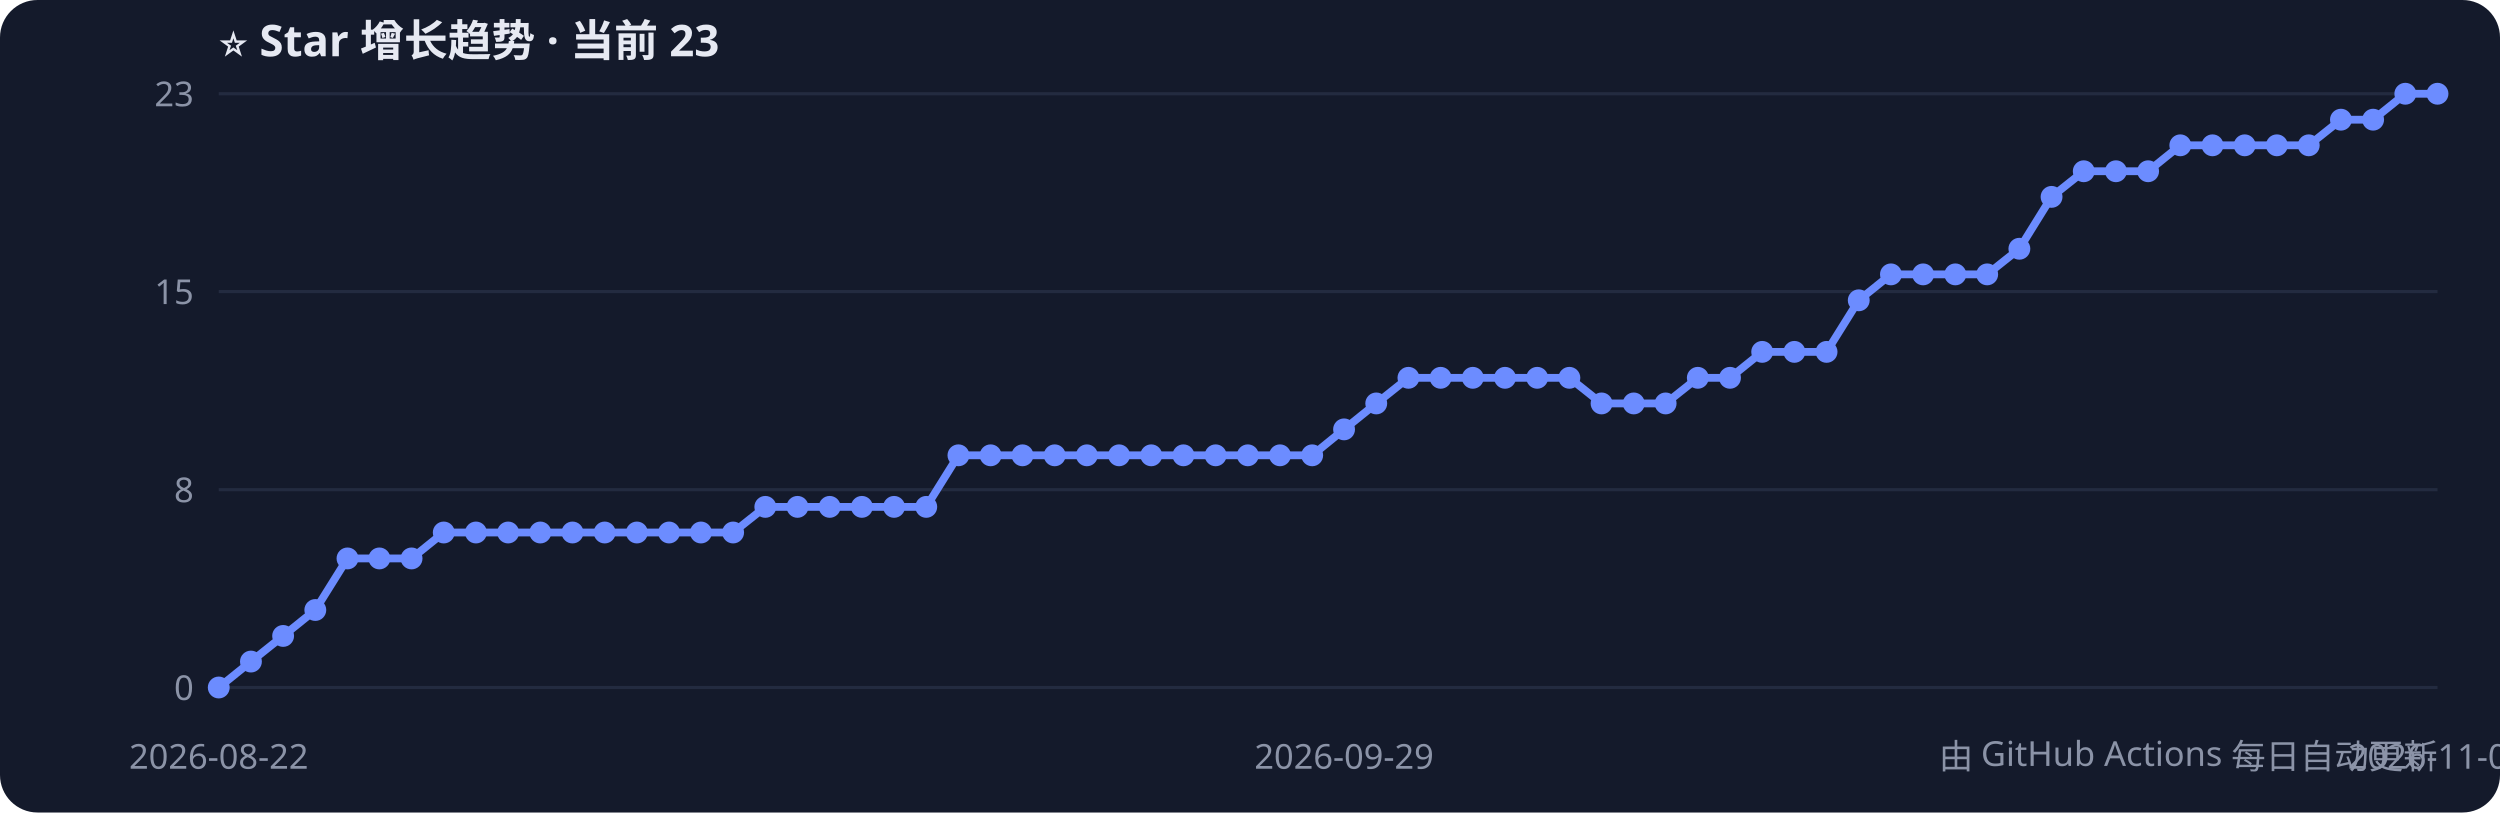
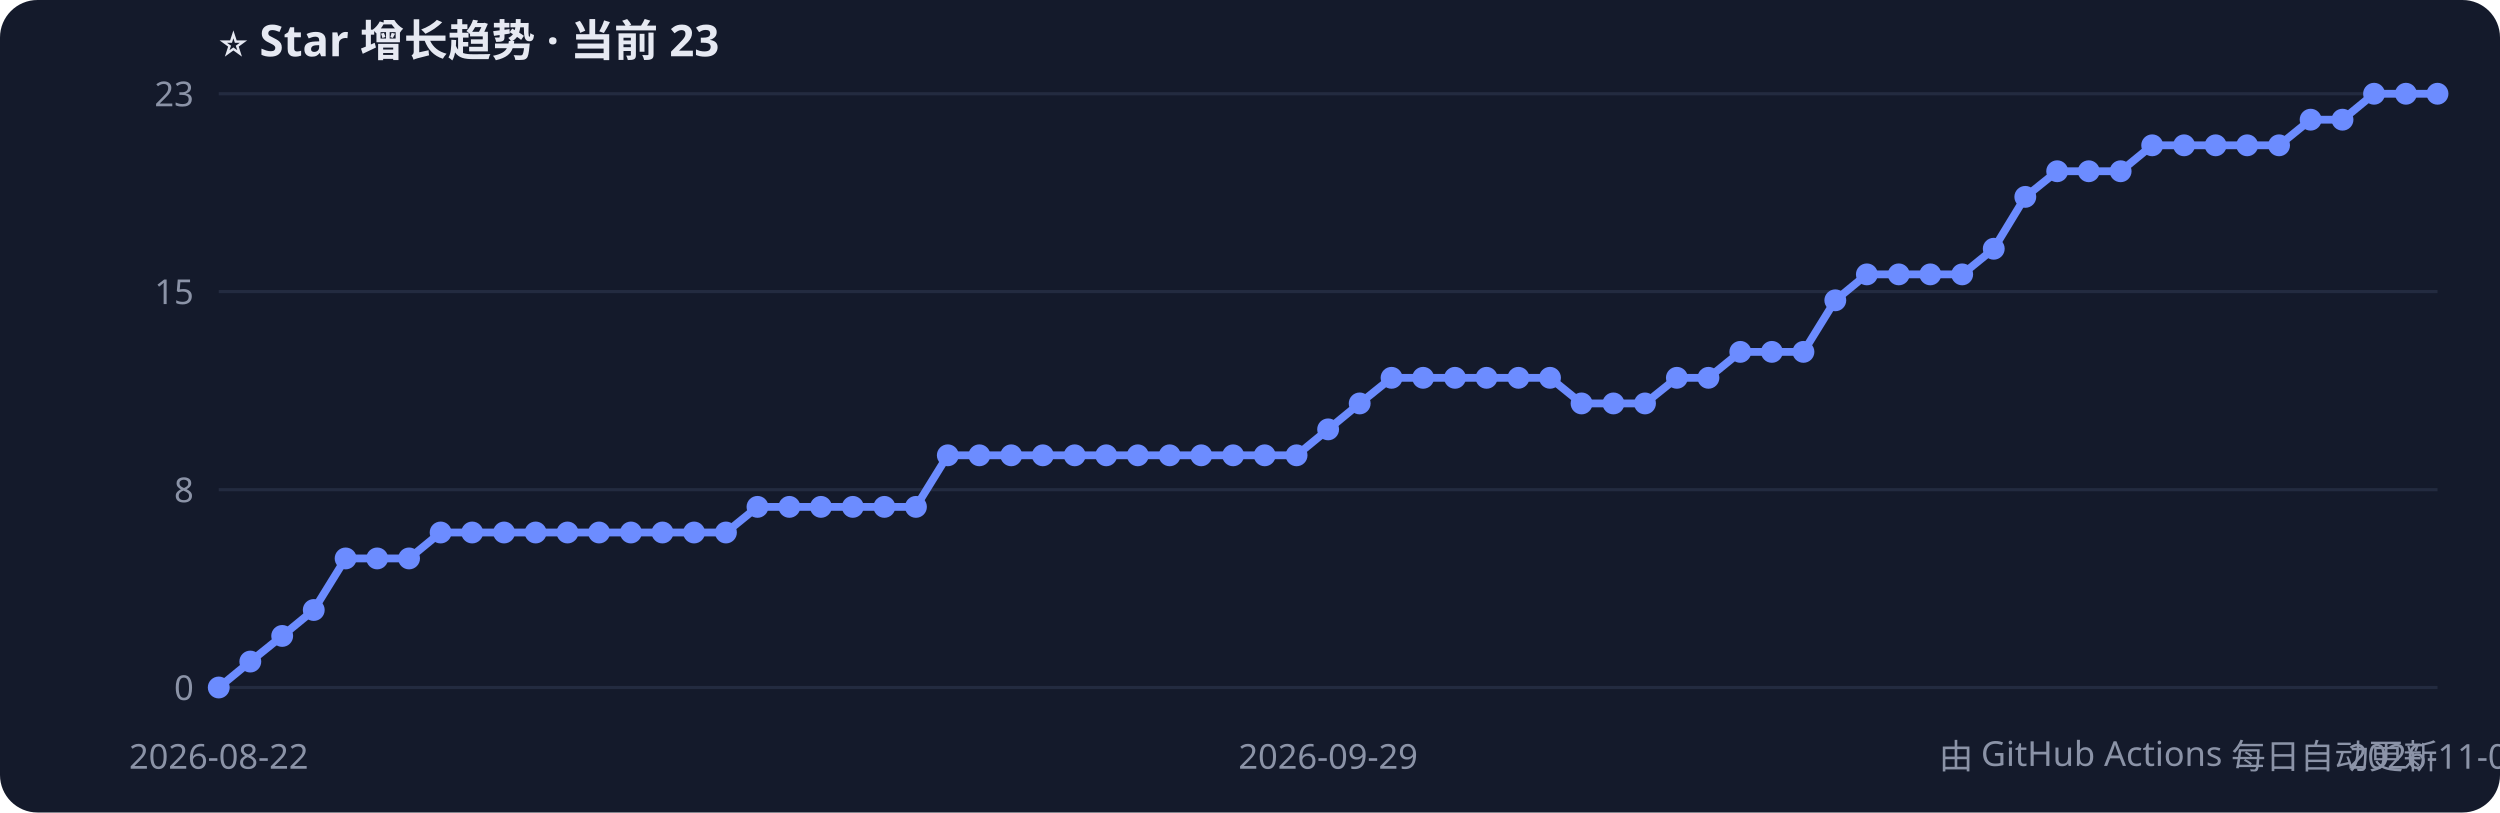
<svg xmlns="http://www.w3.org/2000/svg" width="800" height="260" style="font-family:Segoe UI,PingFang SC,sans-serif">
  <rect width="800" height="260" rx="12" fill="#141a2b" />
  <text x="70" y="18" fill="#e6e9f2" font-size="14" font-weight="bold">⭐ Star 增长趋势 · 当前 23</text>
  <line x1="70" y1="220.0" x2="780" y2="220.0" stroke="#232b40" />
  <text x="62" y="224.0" fill="#8b93a7" font-size="11" text-anchor="end">0</text>
  <line x1="70" y1="156.7" x2="780" y2="156.7" stroke="#232b40" />
  <text x="62" y="160.7" fill="#8b93a7" font-size="11" text-anchor="end">8</text>
  <line x1="70" y1="93.3" x2="780" y2="93.3" stroke="#232b40" />
  <text x="62" y="97.3" fill="#8b93a7" font-size="11" text-anchor="end">15</text>
  <line x1="70" y1="30.0" x2="780" y2="30.0" stroke="#232b40" />
  <text x="62" y="34.0" fill="#8b93a7" font-size="11" text-anchor="end">23</text>
-   <polyline points="70.0,220.0 80.3,211.7 90.6,203.5 100.9,195.2 111.2,178.7 121.4,178.7 131.7,178.7 142.0,170.4 152.3,170.4 162.6,170.4 172.9,170.4 183.2,170.4 193.5,170.4 203.8,170.4 214.1,170.4 224.3,170.4 234.6,170.4 244.9,162.2 255.2,162.2 265.5,162.2 275.8,162.2 286.1,162.2 296.4,162.2 306.7,145.7 317.0,145.7 327.2,145.7 337.5,145.7 347.8,145.7 358.1,145.7 368.4,145.7 378.7,145.7 389.0,145.7 399.3,145.7 409.6,145.7 419.9,145.7 430.1,137.4 440.4,129.1 450.7,120.9 461.0,120.9 471.3,120.9 481.6,120.9 491.9,120.9 502.2,120.9 512.5,129.1 522.8,129.1 533.0,129.1 543.3,120.9 553.6,120.9 563.9,112.6 574.2,112.6 584.5,112.6 594.8,96.1 605.1,87.8 615.4,87.8 625.7,87.8 635.9,87.8 646.2,79.6 656.5,63.0 666.8,54.8 677.1,54.8 687.4,54.8 697.7,46.5 708.0,46.5 718.3,46.5 728.6,46.5 738.8,46.5 749.1,38.3 759.4,38.3 769.7,30.0 780.0,30.0" fill="none" stroke="#6c8cff" stroke-width="2.5" />
+   <polyline points="70.0,220.0 80.1,211.7 90.3,203.5 100.4,195.2 110.6,178.7 120.7,178.7 130.9,178.7 141.0,170.4 151.1,170.4 161.3,170.4 171.4,170.4 181.6,170.4 191.7,170.4 201.9,170.4 212.0,170.4 222.1,170.4 232.3,170.4 242.4,162.2 252.6,162.2 262.7,162.2 272.9,162.2 283.0,162.2 293.1,162.2 303.3,145.7 313.4,145.7 323.6,145.7 333.7,145.7 343.9,145.7 354.0,145.7 364.1,145.7 374.3,145.7 384.4,145.7 394.6,145.7 404.7,145.7 414.9,145.7 425.0,137.4 435.1,129.1 445.3,120.9 455.4,120.9 465.6,120.9 475.7,120.9 485.9,120.9 496.0,120.9 506.1,129.1 516.3,129.1 526.4,129.1 536.6,120.9 546.7,120.9 556.9,112.6 567.0,112.6 577.1,112.6 587.3,96.1 597.4,87.8 607.6,87.8 617.7,87.8 627.9,87.8 638.0,79.6 648.1,63.0 658.3,54.8 668.4,54.8 678.6,54.8 688.7,46.5 698.9,46.5 709.0,46.5 719.1,46.5 729.3,46.5 739.4,38.3 749.6,38.3 759.7,30.0 769.9,30.0 780.0,30.0" fill="none" stroke="#6c8cff" stroke-width="2.5" />
  <circle cx="70.0" cy="220.0" r="3.5" fill="#6c8cff" />
-   <circle cx="80.3" cy="211.7" r="3.5" fill="#6c8cff" />
-   <circle cx="90.6" cy="203.5" r="3.5" fill="#6c8cff" />
-   <circle cx="100.9" cy="195.2" r="3.5" fill="#6c8cff" />
-   <circle cx="111.2" cy="178.7" r="3.5" fill="#6c8cff" />
-   <circle cx="121.4" cy="178.7" r="3.5" fill="#6c8cff" />
-   <circle cx="131.7" cy="178.7" r="3.5" fill="#6c8cff" />
-   <circle cx="142.0" cy="170.4" r="3.5" fill="#6c8cff" />
-   <circle cx="152.3" cy="170.4" r="3.5" fill="#6c8cff" />
-   <circle cx="162.6" cy="170.4" r="3.5" fill="#6c8cff" />
-   <circle cx="172.9" cy="170.4" r="3.5" fill="#6c8cff" />
-   <circle cx="183.2" cy="170.4" r="3.5" fill="#6c8cff" />
-   <circle cx="193.5" cy="170.4" r="3.5" fill="#6c8cff" />
-   <circle cx="203.8" cy="170.4" r="3.5" fill="#6c8cff" />
-   <circle cx="214.1" cy="170.4" r="3.5" fill="#6c8cff" />
-   <circle cx="224.3" cy="170.4" r="3.5" fill="#6c8cff" />
-   <circle cx="234.6" cy="170.4" r="3.5" fill="#6c8cff" />
-   <circle cx="244.9" cy="162.2" r="3.5" fill="#6c8cff" />
-   <circle cx="255.2" cy="162.2" r="3.5" fill="#6c8cff" />
-   <circle cx="265.5" cy="162.2" r="3.5" fill="#6c8cff" />
-   <circle cx="275.8" cy="162.2" r="3.5" fill="#6c8cff" />
-   <circle cx="286.1" cy="162.2" r="3.5" fill="#6c8cff" />
-   <circle cx="296.4" cy="162.2" r="3.5" fill="#6c8cff" />
-   <circle cx="306.7" cy="145.7" r="3.5" fill="#6c8cff" />
-   <circle cx="317.0" cy="145.7" r="3.5" fill="#6c8cff" />
-   <circle cx="327.2" cy="145.7" r="3.5" fill="#6c8cff" />
-   <circle cx="337.5" cy="145.7" r="3.5" fill="#6c8cff" />
-   <circle cx="347.8" cy="145.7" r="3.5" fill="#6c8cff" />
-   <circle cx="358.1" cy="145.7" r="3.5" fill="#6c8cff" />
-   <circle cx="368.4" cy="145.7" r="3.5" fill="#6c8cff" />
-   <circle cx="378.7" cy="145.7" r="3.5" fill="#6c8cff" />
-   <circle cx="389.0" cy="145.7" r="3.5" fill="#6c8cff" />
-   <circle cx="399.3" cy="145.7" r="3.5" fill="#6c8cff" />
-   <circle cx="409.6" cy="145.7" r="3.5" fill="#6c8cff" />
-   <circle cx="419.9" cy="145.7" r="3.5" fill="#6c8cff" />
-   <circle cx="430.1" cy="137.4" r="3.5" fill="#6c8cff" />
-   <circle cx="440.4" cy="129.1" r="3.5" fill="#6c8cff" />
-   <circle cx="450.7" cy="120.9" r="3.5" fill="#6c8cff" />
-   <circle cx="461.0" cy="120.9" r="3.5" fill="#6c8cff" />
-   <circle cx="471.3" cy="120.9" r="3.5" fill="#6c8cff" />
-   <circle cx="481.6" cy="120.9" r="3.5" fill="#6c8cff" />
-   <circle cx="491.9" cy="120.9" r="3.5" fill="#6c8cff" />
-   <circle cx="502.2" cy="120.9" r="3.5" fill="#6c8cff" />
-   <circle cx="512.5" cy="129.1" r="3.5" fill="#6c8cff" />
-   <circle cx="522.8" cy="129.1" r="3.5" fill="#6c8cff" />
-   <circle cx="533.0" cy="129.1" r="3.5" fill="#6c8cff" />
-   <circle cx="543.3" cy="120.9" r="3.5" fill="#6c8cff" />
-   <circle cx="553.6" cy="120.9" r="3.5" fill="#6c8cff" />
-   <circle cx="563.9" cy="112.6" r="3.5" fill="#6c8cff" />
-   <circle cx="574.2" cy="112.6" r="3.5" fill="#6c8cff" />
-   <circle cx="584.5" cy="112.6" r="3.5" fill="#6c8cff" />
-   <circle cx="594.8" cy="96.1" r="3.5" fill="#6c8cff" />
-   <circle cx="605.1" cy="87.8" r="3.5" fill="#6c8cff" />
-   <circle cx="615.4" cy="87.8" r="3.5" fill="#6c8cff" />
-   <circle cx="625.7" cy="87.8" r="3.5" fill="#6c8cff" />
-   <circle cx="635.9" cy="87.8" r="3.5" fill="#6c8cff" />
-   <circle cx="646.2" cy="79.6" r="3.5" fill="#6c8cff" />
-   <circle cx="656.5" cy="63.0" r="3.5" fill="#6c8cff" />
-   <circle cx="666.8" cy="54.8" r="3.5" fill="#6c8cff" />
-   <circle cx="677.1" cy="54.8" r="3.5" fill="#6c8cff" />
-   <circle cx="687.4" cy="54.8" r="3.5" fill="#6c8cff" />
-   <circle cx="697.7" cy="46.5" r="3.5" fill="#6c8cff" />
-   <circle cx="708.0" cy="46.5" r="3.5" fill="#6c8cff" />
-   <circle cx="718.3" cy="46.5" r="3.5" fill="#6c8cff" />
-   <circle cx="728.6" cy="46.5" r="3.5" fill="#6c8cff" />
-   <circle cx="738.8" cy="46.5" r="3.5" fill="#6c8cff" />
-   <circle cx="749.1" cy="38.3" r="3.5" fill="#6c8cff" />
-   <circle cx="759.4" cy="38.3" r="3.5" fill="#6c8cff" />
-   <circle cx="769.7" cy="30.0" r="3.5" fill="#6c8cff" />
+   <circle cx="80.1" cy="211.7" r="3.5" fill="#6c8cff" />
+   <circle cx="90.3" cy="203.5" r="3.5" fill="#6c8cff" />
+   <circle cx="100.4" cy="195.2" r="3.5" fill="#6c8cff" />
+   <circle cx="110.6" cy="178.7" r="3.5" fill="#6c8cff" />
+   <circle cx="120.7" cy="178.7" r="3.5" fill="#6c8cff" />
+   <circle cx="130.9" cy="178.7" r="3.5" fill="#6c8cff" />
+   <circle cx="141.0" cy="170.4" r="3.5" fill="#6c8cff" />
+   <circle cx="151.1" cy="170.4" r="3.5" fill="#6c8cff" />
+   <circle cx="161.3" cy="170.4" r="3.5" fill="#6c8cff" />
+   <circle cx="171.4" cy="170.4" r="3.5" fill="#6c8cff" />
+   <circle cx="181.6" cy="170.4" r="3.5" fill="#6c8cff" />
+   <circle cx="191.7" cy="170.4" r="3.5" fill="#6c8cff" />
+   <circle cx="201.9" cy="170.4" r="3.5" fill="#6c8cff" />
+   <circle cx="212.0" cy="170.4" r="3.5" fill="#6c8cff" />
+   <circle cx="222.1" cy="170.4" r="3.5" fill="#6c8cff" />
+   <circle cx="232.3" cy="170.4" r="3.5" fill="#6c8cff" />
+   <circle cx="242.4" cy="162.2" r="3.5" fill="#6c8cff" />
+   <circle cx="252.6" cy="162.2" r="3.5" fill="#6c8cff" />
+   <circle cx="262.7" cy="162.2" r="3.5" fill="#6c8cff" />
+   <circle cx="272.9" cy="162.2" r="3.5" fill="#6c8cff" />
+   <circle cx="283.0" cy="162.2" r="3.5" fill="#6c8cff" />
+   <circle cx="293.1" cy="162.2" r="3.5" fill="#6c8cff" />
+   <circle cx="303.3" cy="145.7" r="3.5" fill="#6c8cff" />
+   <circle cx="313.4" cy="145.7" r="3.5" fill="#6c8cff" />
+   <circle cx="323.6" cy="145.7" r="3.5" fill="#6c8cff" />
+   <circle cx="333.7" cy="145.7" r="3.5" fill="#6c8cff" />
+   <circle cx="343.9" cy="145.7" r="3.5" fill="#6c8cff" />
+   <circle cx="354.0" cy="145.7" r="3.5" fill="#6c8cff" />
+   <circle cx="364.1" cy="145.7" r="3.5" fill="#6c8cff" />
+   <circle cx="374.3" cy="145.7" r="3.5" fill="#6c8cff" />
+   <circle cx="384.4" cy="145.7" r="3.5" fill="#6c8cff" />
+   <circle cx="394.6" cy="145.7" r="3.5" fill="#6c8cff" />
+   <circle cx="404.7" cy="145.7" r="3.5" fill="#6c8cff" />
+   <circle cx="414.9" cy="145.7" r="3.5" fill="#6c8cff" />
+   <circle cx="425.0" cy="137.4" r="3.5" fill="#6c8cff" />
+   <circle cx="435.1" cy="129.1" r="3.5" fill="#6c8cff" />
+   <circle cx="445.3" cy="120.9" r="3.5" fill="#6c8cff" />
+   <circle cx="455.4" cy="120.9" r="3.5" fill="#6c8cff" />
+   <circle cx="465.6" cy="120.9" r="3.5" fill="#6c8cff" />
+   <circle cx="475.7" cy="120.9" r="3.5" fill="#6c8cff" />
+   <circle cx="485.9" cy="120.9" r="3.5" fill="#6c8cff" />
+   <circle cx="496.0" cy="120.9" r="3.5" fill="#6c8cff" />
+   <circle cx="506.1" cy="129.1" r="3.5" fill="#6c8cff" />
+   <circle cx="516.3" cy="129.1" r="3.5" fill="#6c8cff" />
+   <circle cx="526.4" cy="129.1" r="3.5" fill="#6c8cff" />
+   <circle cx="536.6" cy="120.9" r="3.5" fill="#6c8cff" />
+   <circle cx="546.7" cy="120.9" r="3.5" fill="#6c8cff" />
+   <circle cx="556.9" cy="112.6" r="3.5" fill="#6c8cff" />
+   <circle cx="567.0" cy="112.6" r="3.5" fill="#6c8cff" />
+   <circle cx="577.1" cy="112.6" r="3.5" fill="#6c8cff" />
+   <circle cx="587.3" cy="96.1" r="3.5" fill="#6c8cff" />
+   <circle cx="597.4" cy="87.8" r="3.5" fill="#6c8cff" />
+   <circle cx="607.6" cy="87.8" r="3.5" fill="#6c8cff" />
+   <circle cx="617.7" cy="87.8" r="3.5" fill="#6c8cff" />
+   <circle cx="627.9" cy="87.8" r="3.5" fill="#6c8cff" />
+   <circle cx="638.0" cy="79.6" r="3.5" fill="#6c8cff" />
+   <circle cx="648.1" cy="63.0" r="3.5" fill="#6c8cff" />
+   <circle cx="658.3" cy="54.8" r="3.5" fill="#6c8cff" />
+   <circle cx="668.4" cy="54.8" r="3.5" fill="#6c8cff" />
+   <circle cx="678.6" cy="54.8" r="3.5" fill="#6c8cff" />
+   <circle cx="688.7" cy="46.5" r="3.5" fill="#6c8cff" />
+   <circle cx="698.9" cy="46.5" r="3.5" fill="#6c8cff" />
+   <circle cx="709.0" cy="46.5" r="3.5" fill="#6c8cff" />
+   <circle cx="719.1" cy="46.5" r="3.5" fill="#6c8cff" />
+   <circle cx="729.3" cy="46.5" r="3.5" fill="#6c8cff" />
+   <circle cx="739.4" cy="38.3" r="3.5" fill="#6c8cff" />
+   <circle cx="749.6" cy="38.3" r="3.5" fill="#6c8cff" />
+   <circle cx="759.7" cy="30.0" r="3.5" fill="#6c8cff" />
+   <circle cx="769.9" cy="30.0" r="3.5" fill="#6c8cff" />
  <circle cx="780.0" cy="30.0" r="3.5" fill="#6c8cff" />
  <text x="70.0" y="246" fill="#8b93a7" font-size="11" text-anchor="middle">2026-08-22</text>
-   <text x="430.1" y="246" fill="#8b93a7" font-size="11" text-anchor="middle">2026-09-29</text>
-   <text x="780.0" y="246" fill="#8b93a7" font-size="11" text-anchor="middle">2026-11-02</text>
+   <text x="425.0" y="246" fill="#8b93a7" font-size="11" text-anchor="middle">2026-09-29</text>
+   <text x="780.0" y="246" fill="#8b93a7" font-size="11" text-anchor="middle">2026-11-03</text>
  <text x="780" y="246" fill="#8b93a7" font-size="11" text-anchor="end">由 GitHub Actions 每日自动更新</text>
</svg>
